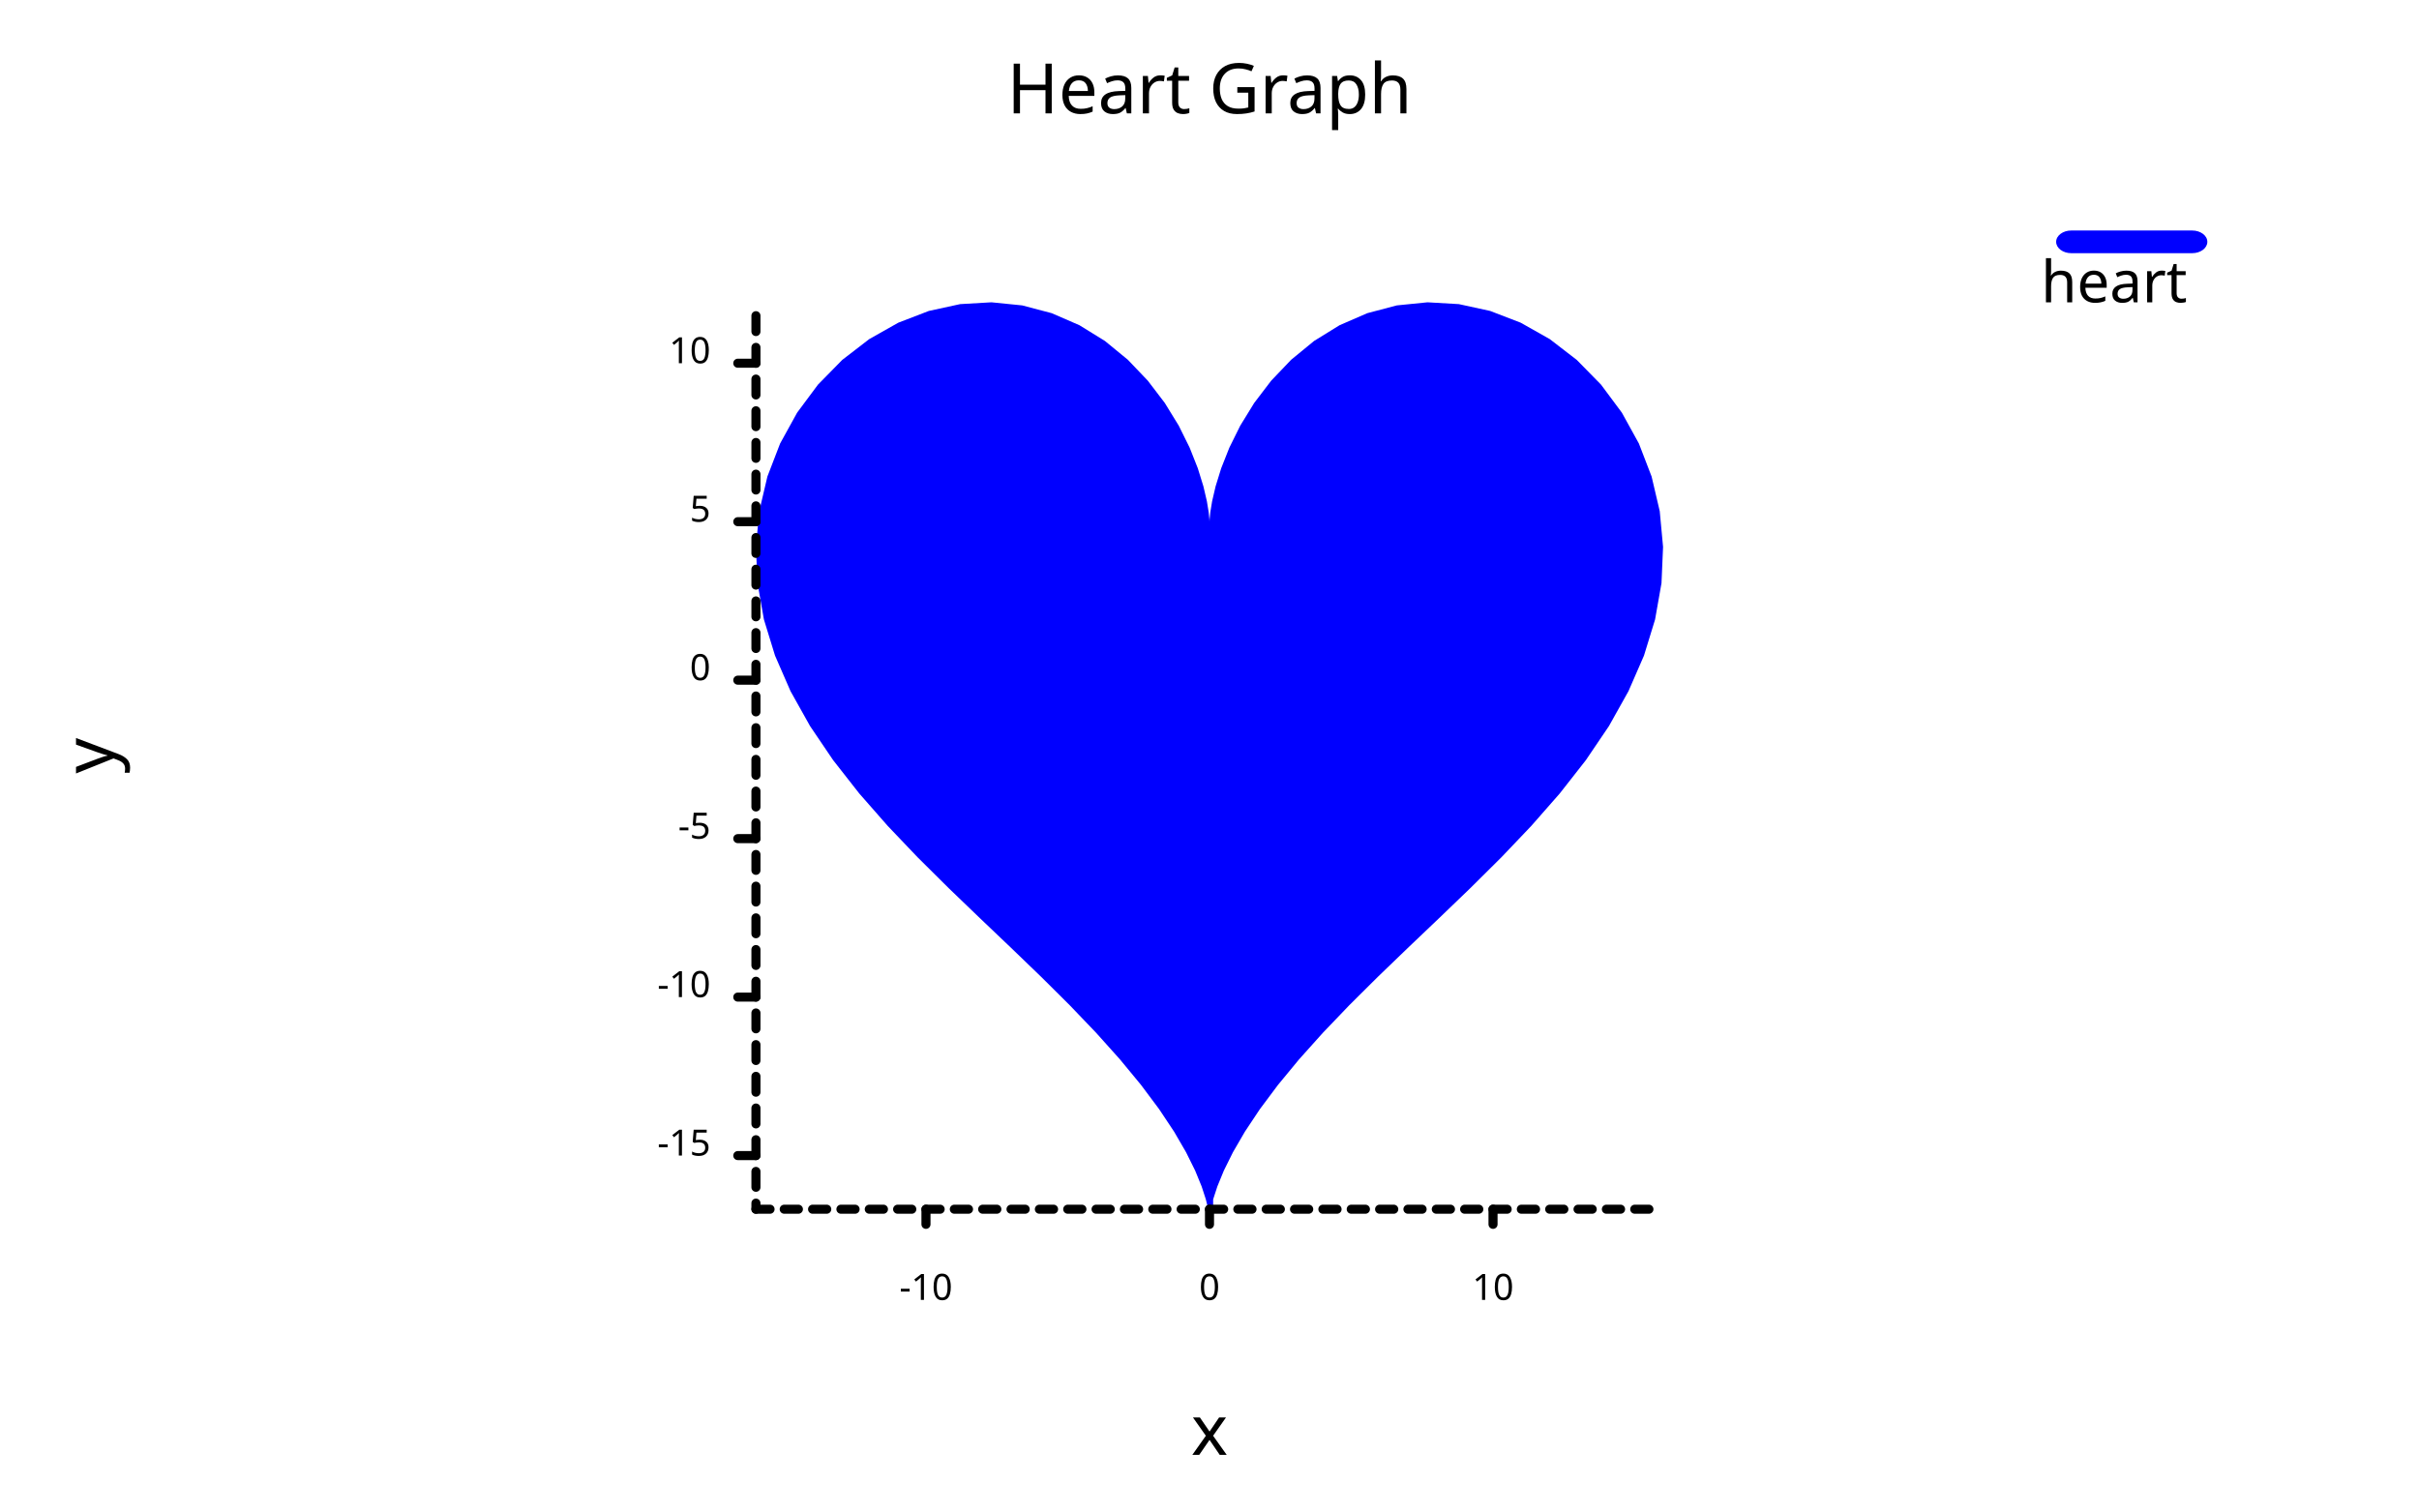
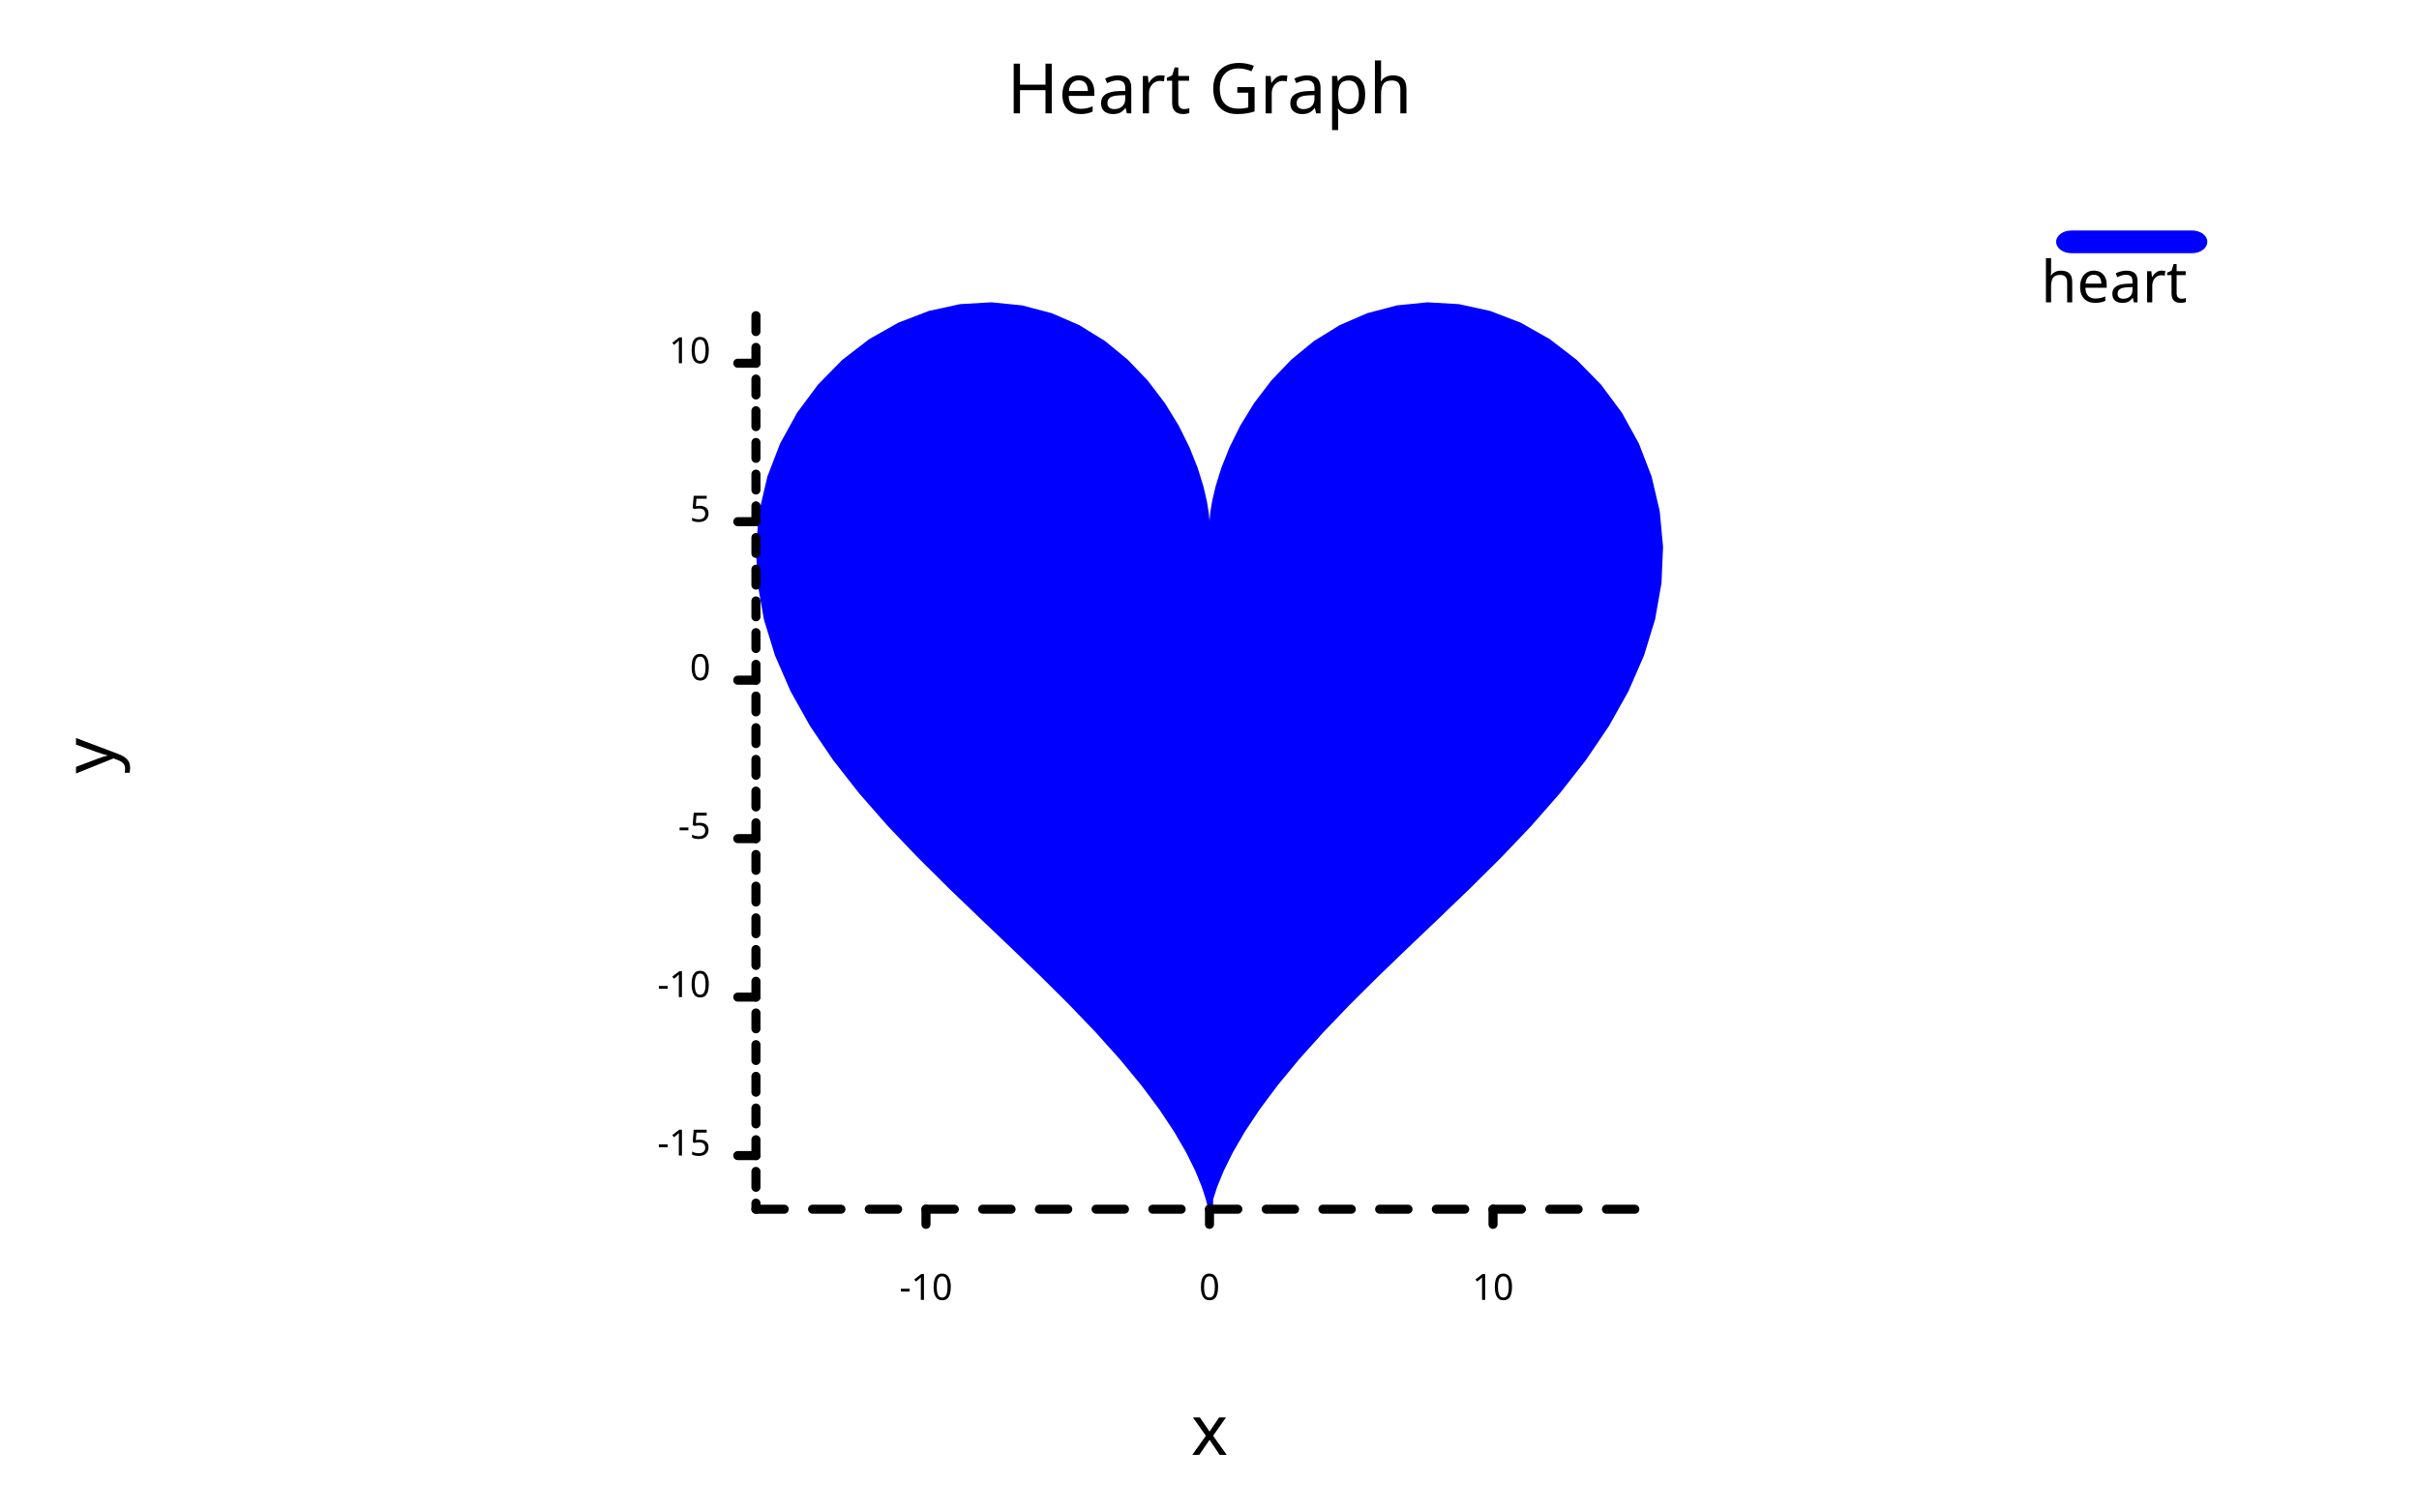
<svg xmlns="http://www.w3.org/2000/svg" width="800" class="poloto_background poloto" height="500" viewBox="0 0 800 500">
  <style>.poloto { stroke-linecap:round; stroke-linejoin:round; font-family: 'Tahoma', sans-serif; stroke-width:2; } .scatter{stroke-width:7} .poloto_text{fill: black;} .poloto_axis_lines{stroke: black;stroke-width:3;fill:none;stroke-dasharray:none} .poloto_background{background-color: AliceBlue;} .poloto0stroke{stroke:  blue;} .poloto1stroke{stroke:  red;} .poloto2stroke{stroke:  green;} .poloto3stroke{stroke:  gold;} .poloto4stroke{stroke:  aqua;} .poloto5stroke{stroke:  lime;} .poloto6stroke{stroke:  orange;} .poloto7stroke{stroke:  chocolate;} .poloto0fill{fill:blue;} .poloto1fill{fill:red;} .poloto2fill{fill:green;} .poloto3fill{fill:gold;} .poloto4fill{fill:aqua;} .poloto5fill{fill:lime;} .poloto6fill{fill:orange;} .poloto7fill{fill:chocolate;}</style>
  <text class="poloto_text" alignment-baseline="middle" text-anchor="start" font-size="large" x="675" y="100">heart</text>
  <rect class="poloto0fill poloto0legend" x="680" y="76.25" width="50" height="7.5" rx="5" ry="5" />
  <path class="poloto0fill" d=" M 399.578 400 L 399.578 400 L 398.796 396.753 L 397.405 392.474 L 395.262 387.246 L 392.252 381.167 L 388.289 374.341 L 383.323 366.875 L 377.343 358.872 L 370.374 350.426 L 362.481 341.618 L 353.765 332.515 L 344.36 323.165 L 334.433 313.595 L 324.172 303.818 L 313.787 293.832 L 303.503 283.622 L 293.547 273.169 L 284.15 262.452 L 275.532 251.457 L 267.899 240.18 L 261.439 228.636 L 256.31 216.862 L 252.639 204.918 L 250.518 192.894 L 250 180.907 L 251.098 169.101 L 253.785 157.641 L 257.994 146.713 L 263.619 136.51 L 270.52 127.229 L 278.53 119.063 L 287.453 112.185 L 297.077 106.745 L 307.178 102.86 L 317.525 100.603 L 327.89 100 L 338.054 101.025 L 347.814 103.597 L 356.989 107.581 L 365.422 112.793 L 372.992 119.003 L 379.611 125.94 L 385.227 133.311 L 389.829 140.801 L 393.441 148.095 L 396.128 154.882 L 397.985 160.878 L 399.139 165.827 L 399.743 169.519 L 399.968 171.8 L 400 172.571 L 400.032 171.8 L 400.257 169.519 L 400.861 165.827 L 402.015 160.878 L 403.872 154.882 L 406.559 148.095 L 410.171 140.801 L 414.773 133.311 L 420.389 125.94 L 427.008 119.003 L 434.578 112.793 L 443.011 107.581 L 452.186 103.597 L 461.946 101.025 L 472.11 100 L 482.475 100.603 L 492.822 102.86 L 502.923 106.745 L 512.547 112.185 L 521.47 119.063 L 529.48 127.229 L 536.381 136.51 L 542.006 146.713 L 546.215 157.641 L 548.902 169.101 L 550 180.907 L 549.482 192.894 L 547.361 204.918 L 543.69 216.862 L 538.561 228.636 L 532.101 240.18 L 524.468 251.457 L 515.85 262.452 L 506.453 273.169 L 496.497 283.622 L 486.213 293.832 L 475.828 303.818 L 465.567 313.595 L 455.64 323.165 L 446.235 332.515 L 437.519 341.618 L 429.626 350.426 L 422.657 358.872 L 416.677 366.875 L 411.711 374.341 L 407.748 381.167 L 404.738 387.246 L 402.595 392.474 L 401.204 396.753 L 401.204 400 Z" />
  <text class="poloto_text" alignment-baseline="start" text-anchor="middle" font-size="x-large" x="400" y="37.5">Heart Graph</text>
  <text class="poloto_text" alignment-baseline="start" text-anchor="middle" font-size="x-large" x="400" y="481.25">x</text>
  <text class="poloto_text" alignment-baseline="start" text-anchor="middle" font-size="x-large" transform="rotate(-90,37.5,250)" x="37.5" y="250">y</text>
  <line class="poloto_axis_lines" stroke="black" x1="306.234" x2="306.234" y1="400" y2="405" />
  <text class="poloto_text" alignment-baseline="start" text-anchor="middle" x="306.234" y="430"> -10</text>
  <line class="poloto_axis_lines" stroke="black" x1="400" x2="400" y1="400" y2="405" />
  <text class="poloto_text" alignment-baseline="start" text-anchor="middle" x="400" y="430"> 0</text>
  <line class="poloto_axis_lines" stroke="black" x1="493.766" x2="493.766" y1="400" y2="405" />
  <text class="poloto_text" alignment-baseline="start" text-anchor="middle" x="493.766" y="430"> 10</text>
  <line class="poloto_axis_lines" stroke="black" x1="250" x2="244" y1="382.257" y2="382.257" />
  <text class="poloto_text" alignment-baseline="middle" text-anchor="end" x="235" y="382.257"> -15</text>
  <line class="poloto_axis_lines" stroke="black" x1="250" x2="244" y1="329.835" y2="329.835" />
  <text class="poloto_text" alignment-baseline="middle" text-anchor="end" x="235" y="329.835"> -10</text>
  <line class="poloto_axis_lines" stroke="black" x1="250" x2="244" y1="277.414" y2="277.414" />
  <text class="poloto_text" alignment-baseline="middle" text-anchor="end" x="235" y="277.414"> -5</text>
  <line class="poloto_axis_lines" stroke="black" x1="250" x2="244" y1="224.992" y2="224.992" />
  <text class="poloto_text" alignment-baseline="middle" text-anchor="end" x="235" y="224.992"> 0</text>
  <line class="poloto_axis_lines" stroke="black" x1="250" x2="244" y1="172.571" y2="172.571" />
  <text class="poloto_text" alignment-baseline="middle" text-anchor="end" x="235" y="172.571"> 5</text>
  <line class="poloto_axis_lines" stroke="black" x1="250" x2="244" y1="120.149" y2="120.149" />
  <text class="poloto_text" alignment-baseline="middle" text-anchor="end" x="235" y="120.149"> 10</text>
-   <path stroke="black" fill="none" class="poloto_axis_lines" style="stroke-dasharray:4.688;stroke-dashoffset:-56.234;" d=" M 250 400 L 550 400" />
+   <path stroke="black" fill="none" class="poloto_axis_lines" style="stroke-dasharray:9.377;stroke-dashoffset:-56.234;" d=" M 250 400 L 550 400" />
  <path stroke="black" fill="none" class="poloto_axis_lines" style="stroke-dasharray:5.242;stroke-dashoffset:-17.743;" d=" M 250 400 L 250 100" />
</svg>
